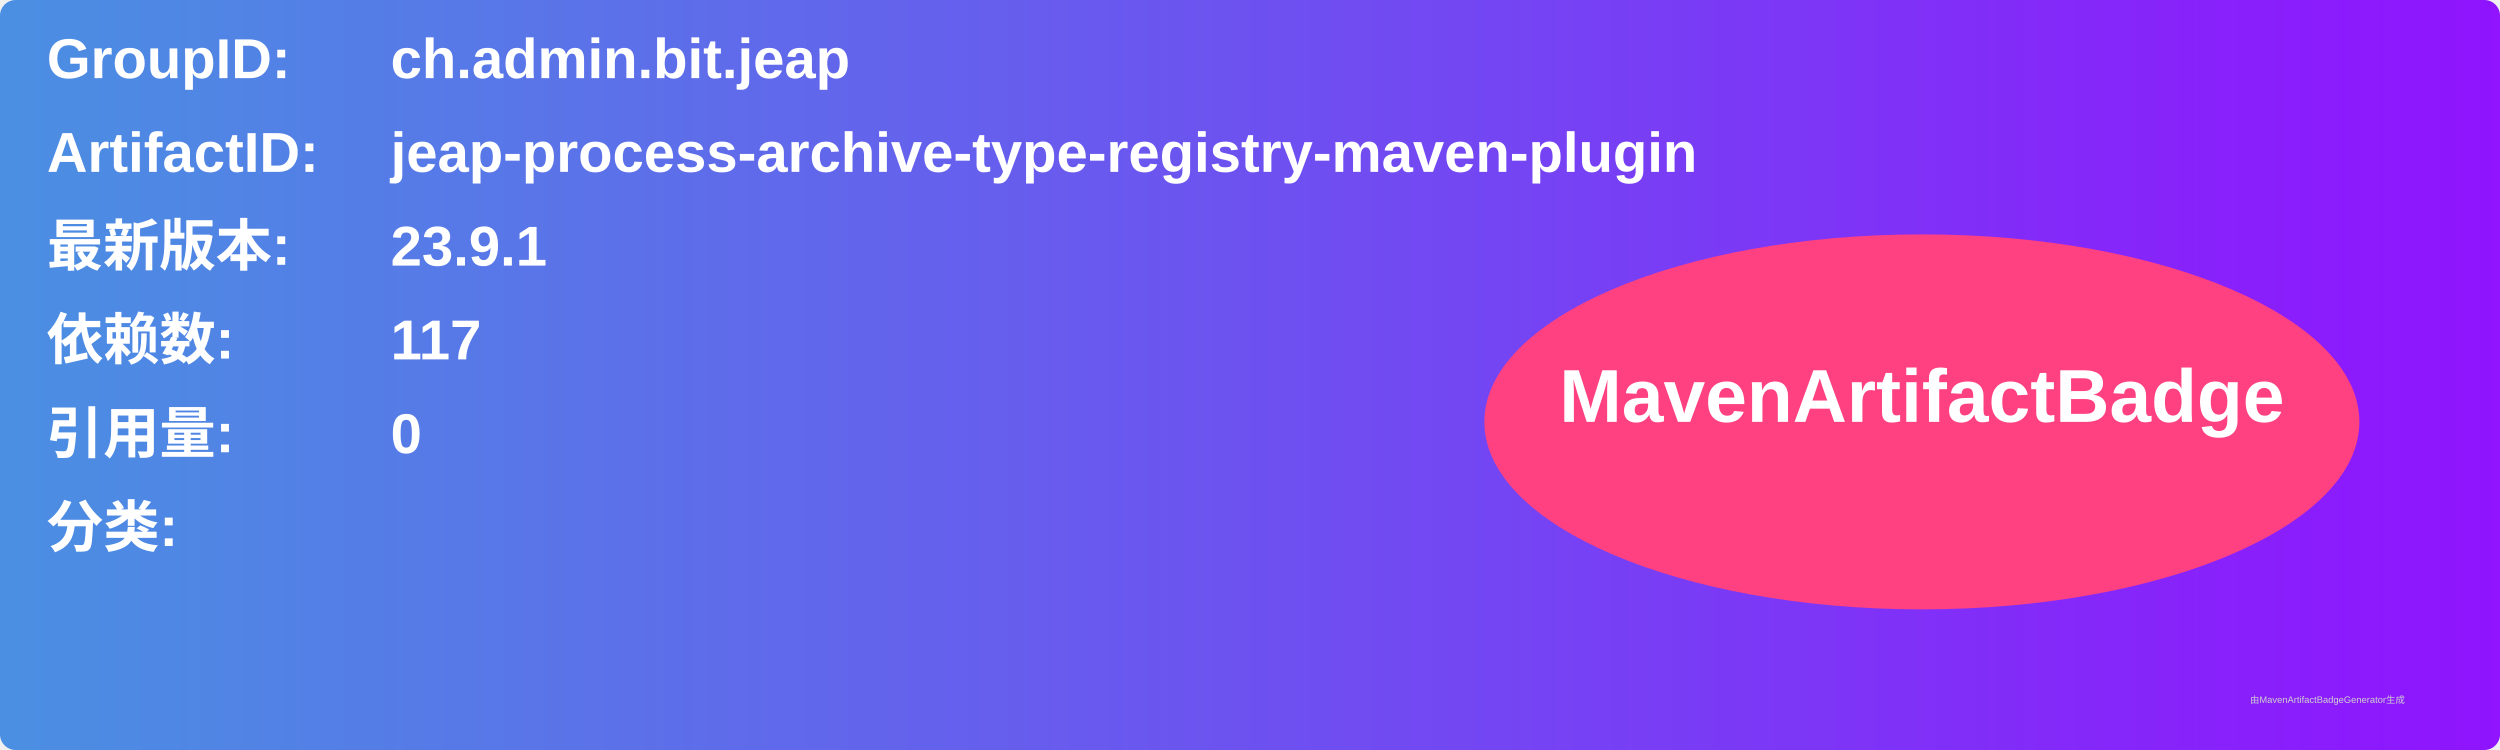
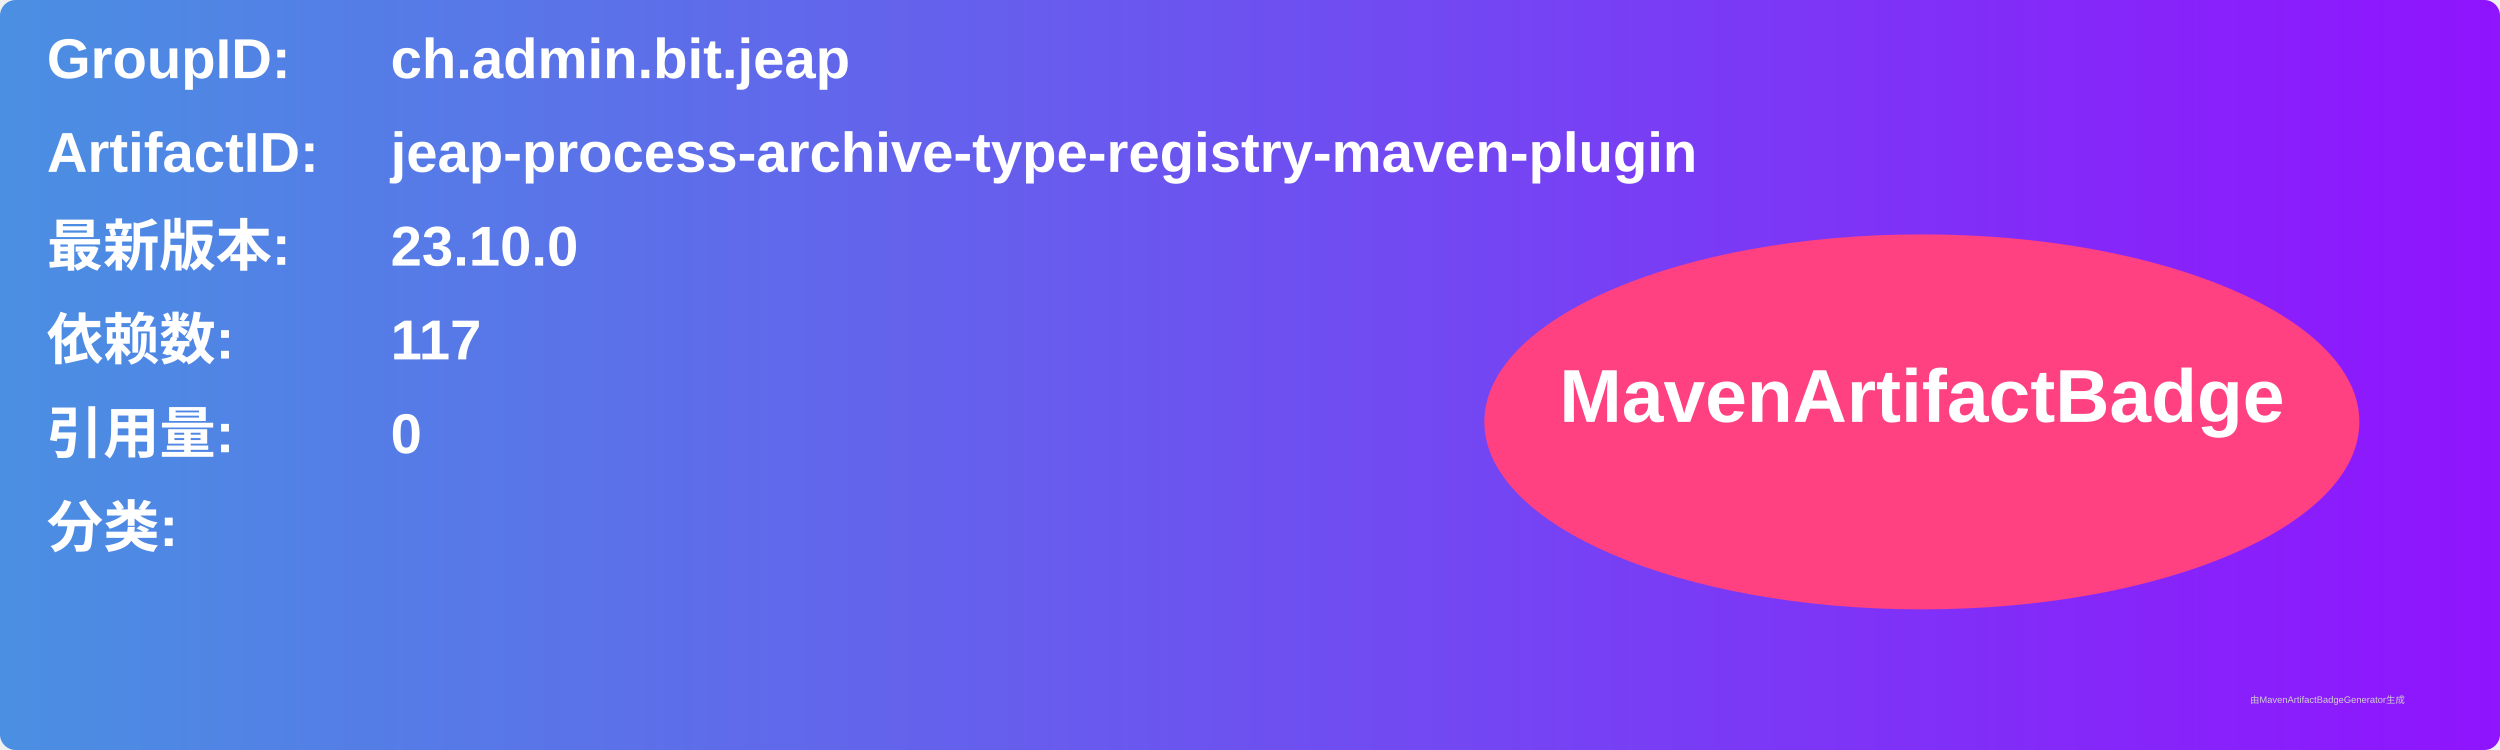
<svg xmlns="http://www.w3.org/2000/svg" width="800" height="240" viewBox="0 0 800 240">
  <linearGradient id="grad" x1="0%" y1="0%" x2="100%" y2="0%">
    <stop offset="0%" stop-color="#4a90e2" />
    <stop offset="100%" stop-color="#9013fe" />
  </linearGradient>
  <rect width="100%" height="100%" rx="5" ry="5" fill="url(#grad)" />
  <g transform="translate(15, 15)">
    <text x="0" y="10" font-family="Arial" font-size="18" fill="white" font-weight="bold" width="260">GroupID:</text>
    <text x="110" y="10" font-family="Arial" font-size="18" fill="white" font-weight="bold" width="460">ch.admin.bit.jeap</text>
    <text x="0" y="40" font-family="Arial" font-size="18" fill="white" font-weight="bold" width="260">ArtifactID:</text>
    <text x="110" y="40" font-family="Arial" font-size="18" fill="white" font-weight="bold" width="460">jeap-process-archive-type-registry-maven-plugin</text>
    <text x="0" y="70" font-family="Arial" font-size="18" fill="white" font-weight="bold">最新版本:</text>
    <text x="110" y="70" font-family="Arial" font-size="18" fill="white" font-weight="bold">
-       <tspan font-weight="bold">23.9.1</tspan>
+       <tspan font-weight="bold">23.10.0</tspan>
    </text>
    <text x="0" y="100" font-family="Arial" font-size="18" fill="white" font-weight="bold">依赖数: </text>
    <text x="110" y="100" font-family="Arial" font-size="18" fill="white">
      <tspan font-weight="bold">117</tspan>
    </text>
    <text x="0" y="130" font-family="Arial" font-size="18" fill="white" font-weight="bold">引用量: </text>
    <text x="110" y="130" font-family="Arial" font-size="18" fill="white">
      <tspan font-weight="bold">0</tspan>
    </text>
    <text x="0" y="160" font-family="Arial" font-size="18" fill="white" font-weight="bold">分类:</text>
    <text x="10" y="190" font-family="Arial" font-size="10" fill="white">
      <tspan font-weight="bold" />
    </text>
    <ellipse cx="600" cy="120" rx="140" ry="60" fill="#ff4081" />
    <text x="600" y="120" text-anchor="middle" font-family="Arial" font-size="24" fill="white" font-weight="bold">MavenArtifactBadge</text>
  </g>
  <text x="720" y="225" font-family="Arial" font-size="3" fill="#d0d0d0">由MavenArtifactBadgeGenerator生成</text>
</svg>
